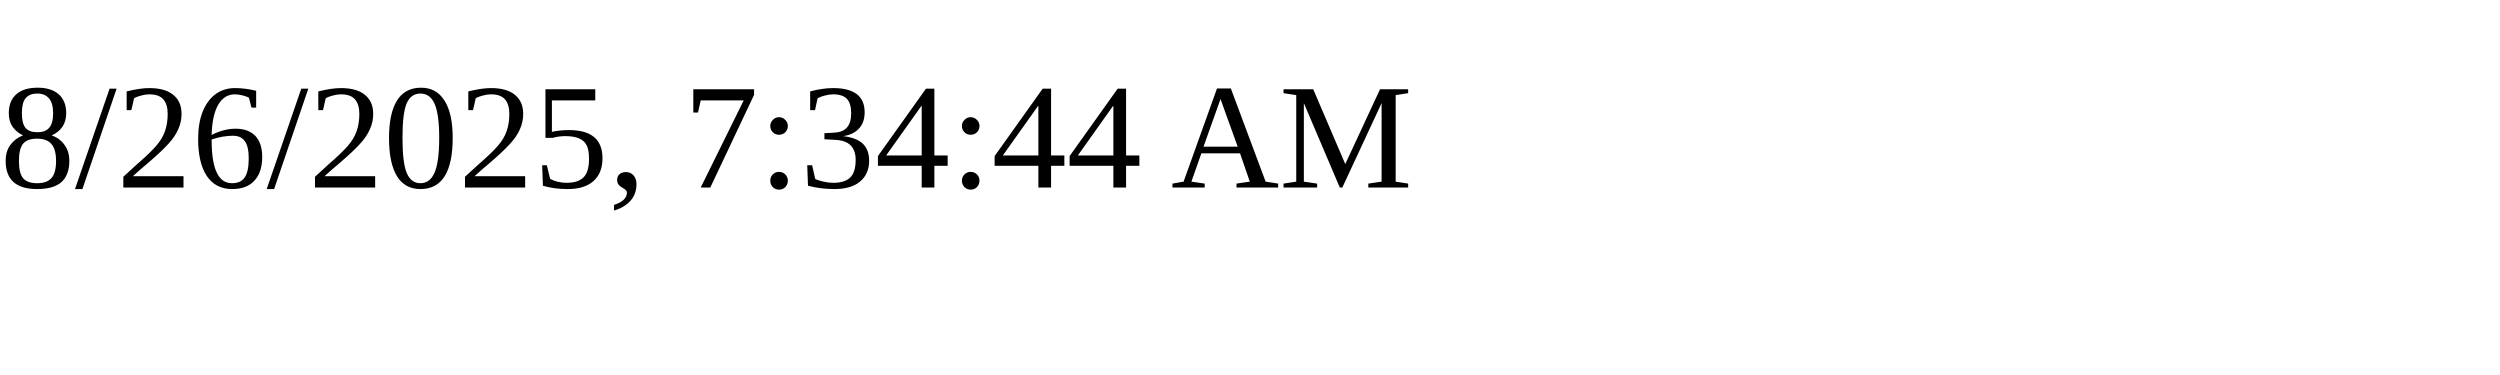
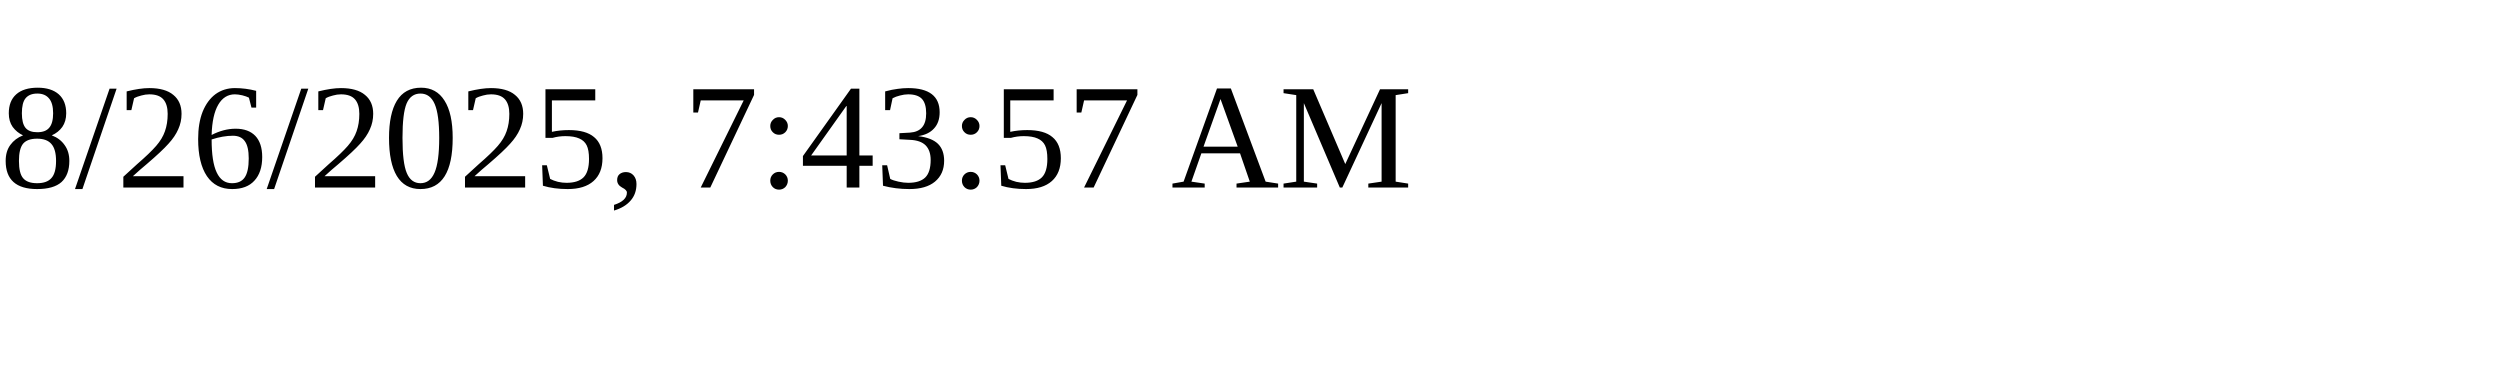
<svg xmlns="http://www.w3.org/2000/svg" height="30" width="200">
-   <text x="0" y="15">8/26/2025, 7:34:44 AM</text>
+   <text x="0" y="15">8/26/2025, 7:43:57 AM</text>
</svg>
